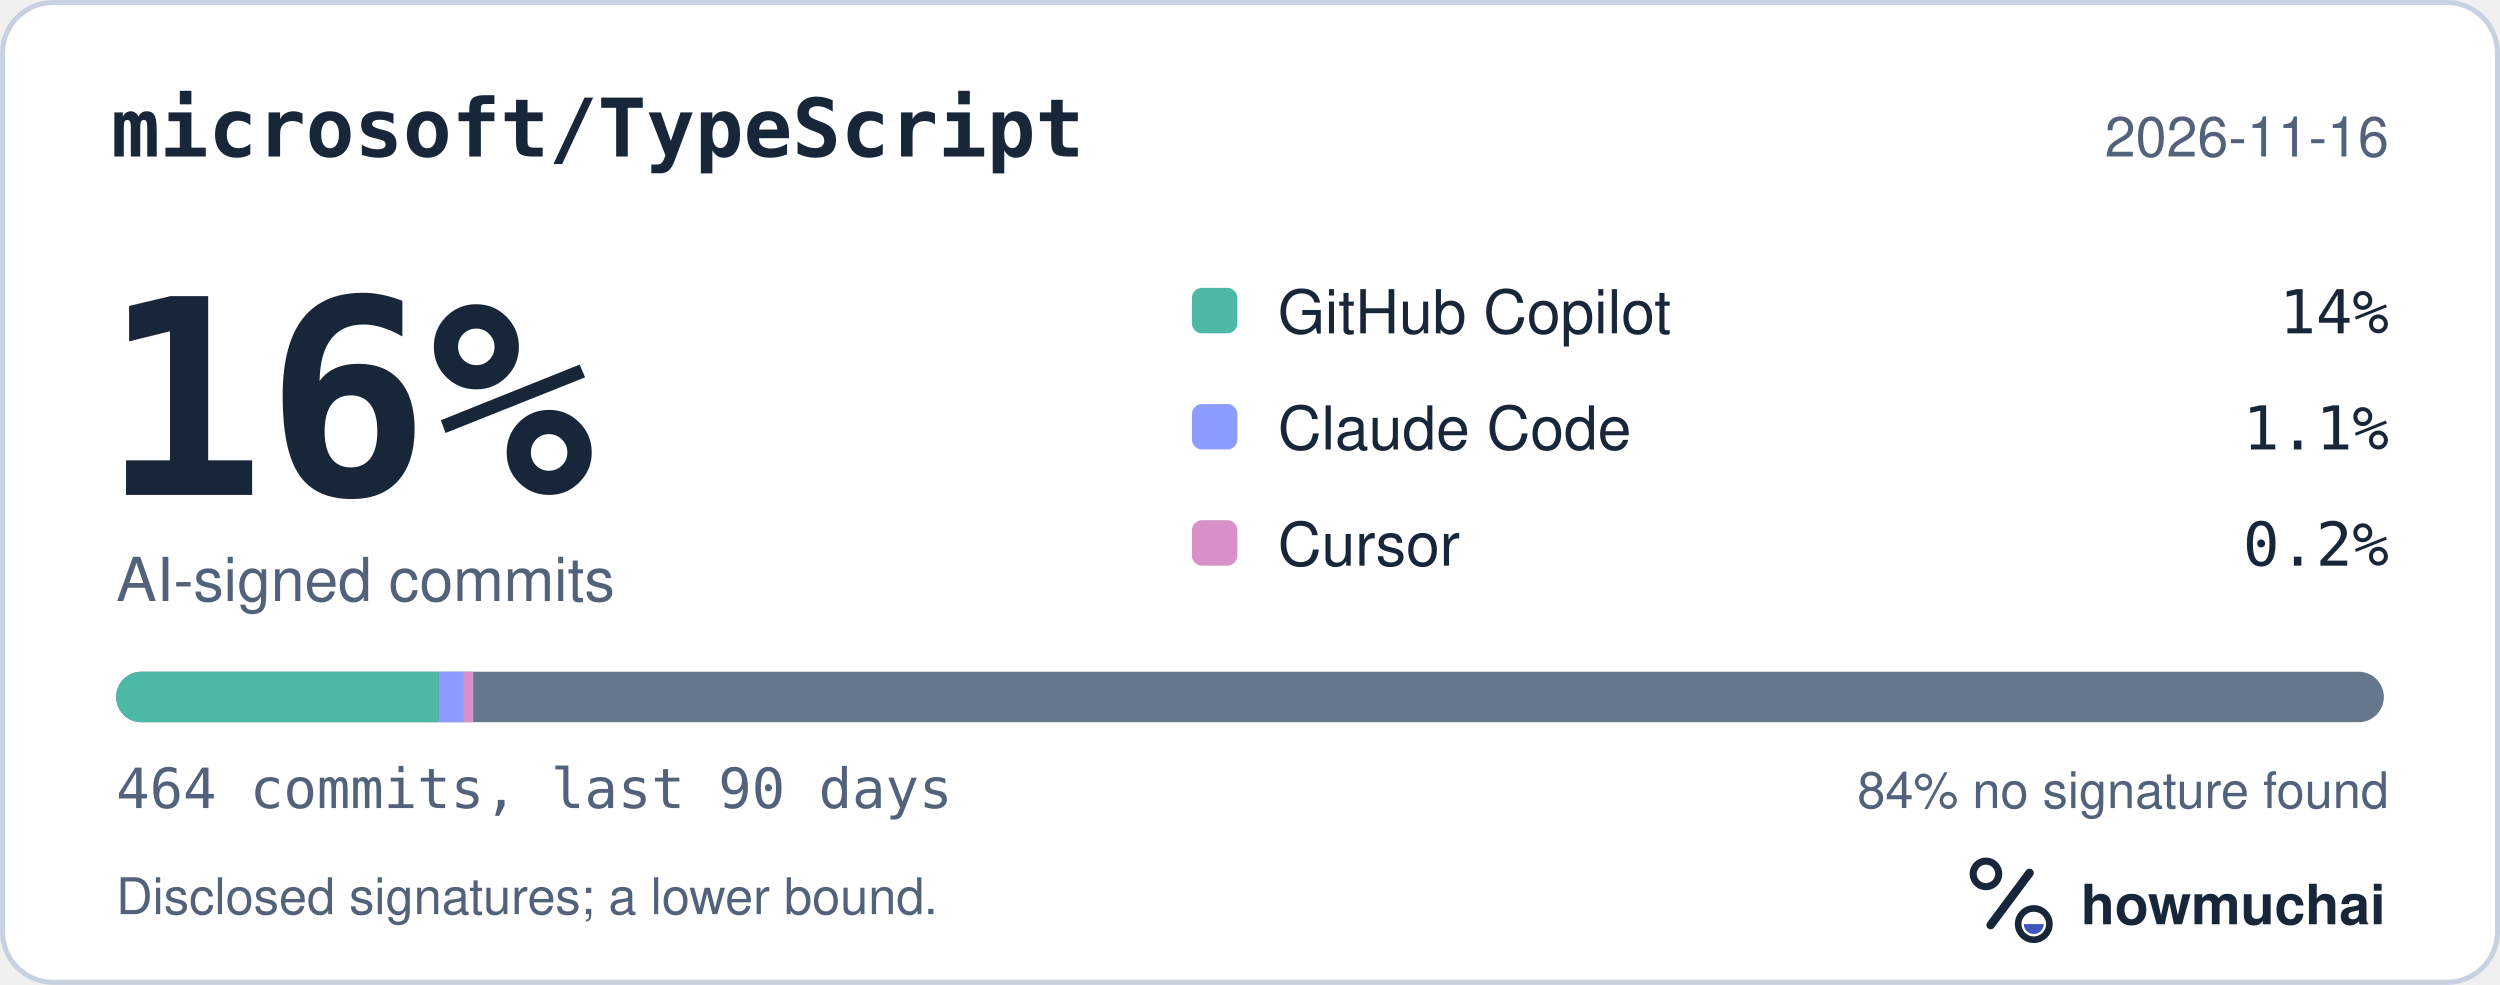
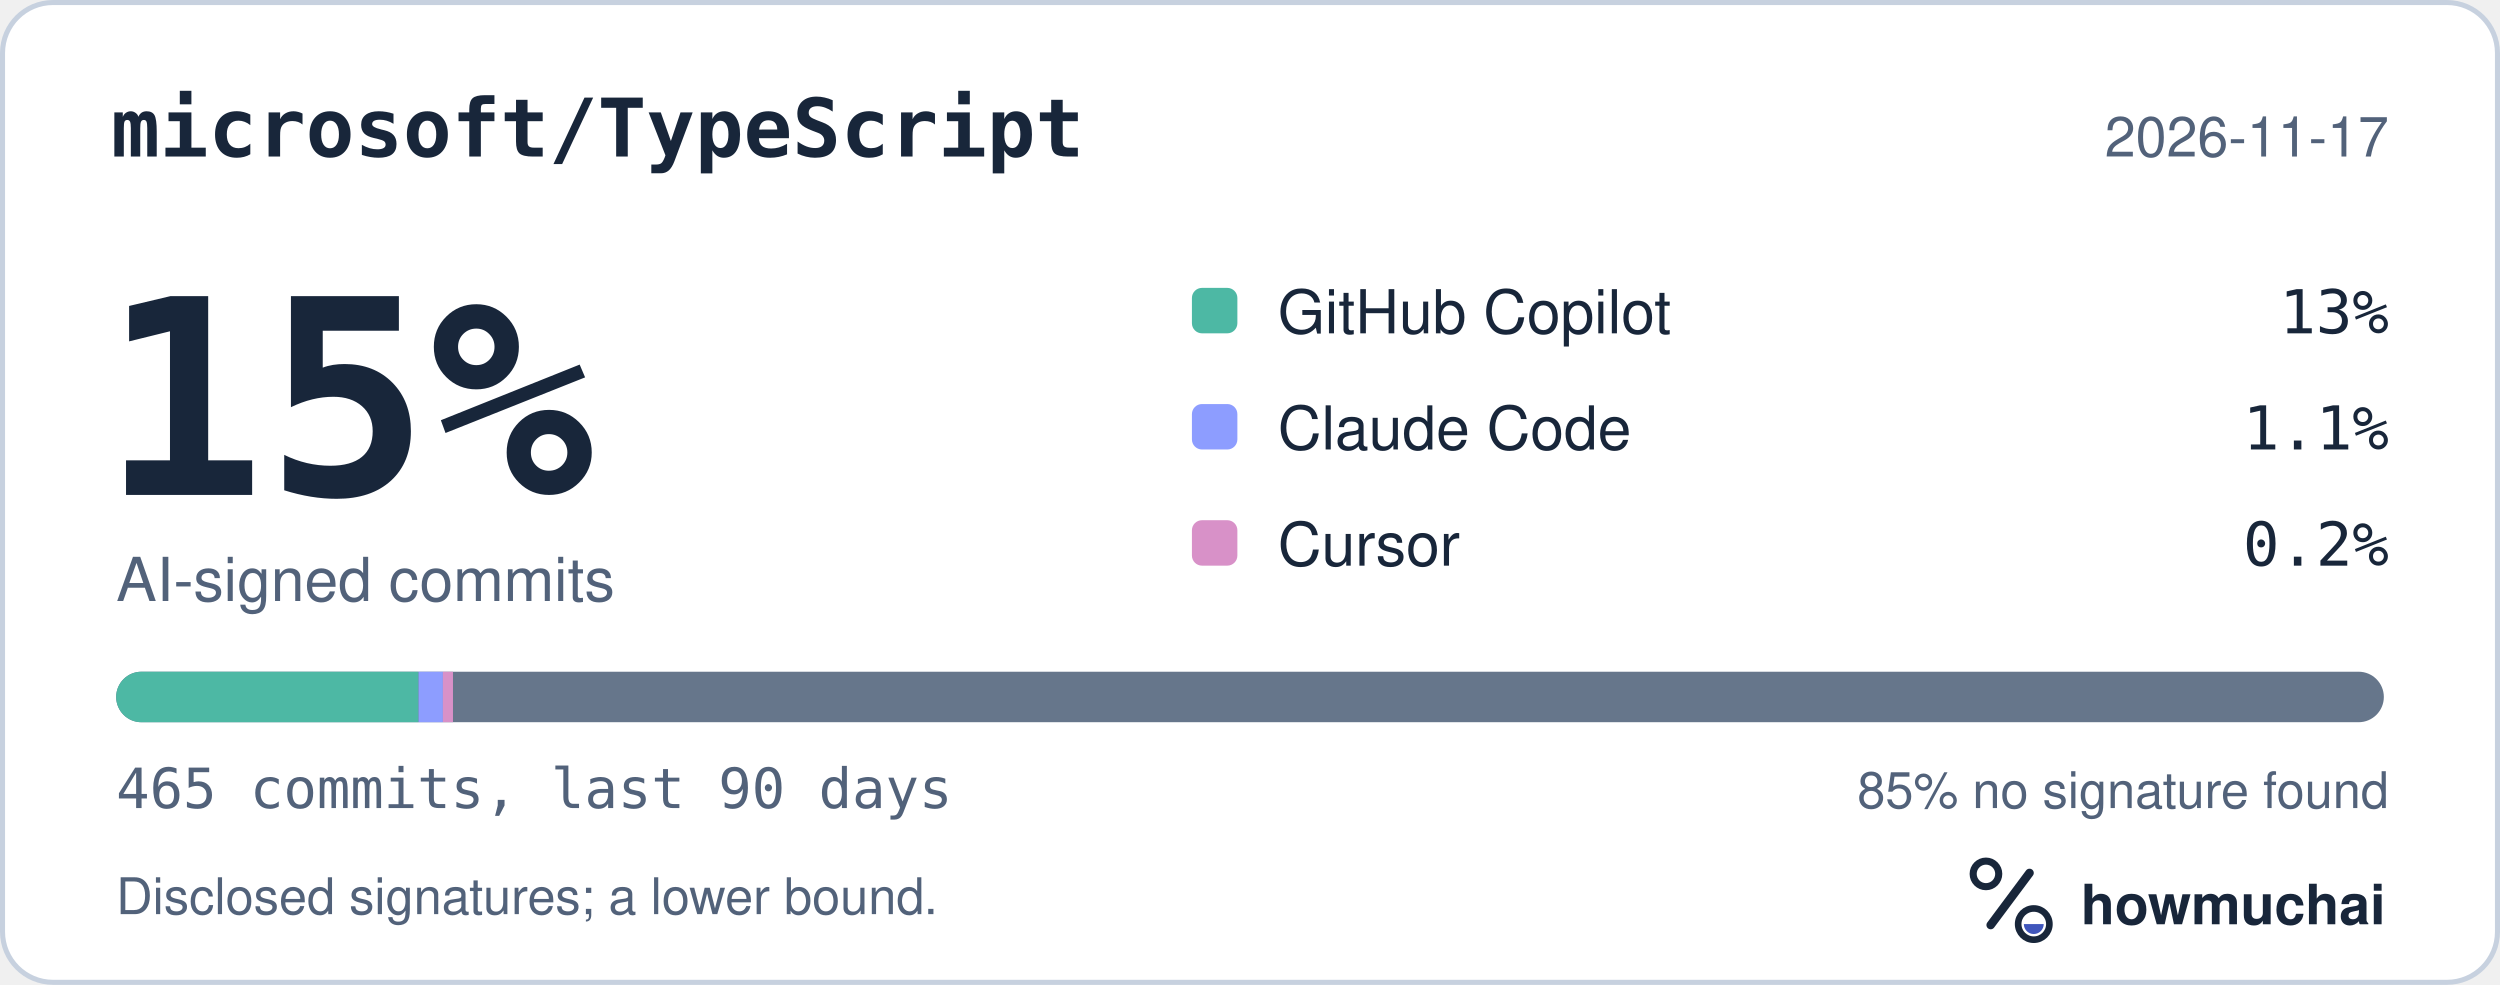
<svg xmlns="http://www.w3.org/2000/svg" width="495" height="195" viewBox="0 0 495 195" role="img" aria-labelledby="hm-t hm-d">
  <rect x="0.5" y="0.5" width="494" height="194" rx="10" fill="#FFFFFF" stroke="#C7D1DF" />
  <text x="22" y="31" fill="#18263A" font-family="ui-monospace, SF Mono, Menlo, Consolas, IBM Plex Mono, monospace" font-size="16" font-weight="600">microsoft/TypeScript</text>
-   <text x="473" y="31" fill="#52627A" font-family="-apple-system, BlinkMacSystemFont, Segoe UI, Helvetica, Arial, Fira Sans, sans-serif" font-size="11" text-anchor="end">2026-11-16</text>
-   <text x="20" y="98" fill="#18263A" font-family="ui-monospace, SF Mono, Menlo, Consolas, IBM Plex Mono, monospace" font-size="54" font-weight="700">16%</text>
+   <text x="473" y="31" fill="#52627A" font-family="-apple-system, BlinkMacSystemFont, Segoe UI, Helvetica, Arial, Fira Sans, sans-serif" font-size="11" text-anchor="end">2026-11-17</text>
+   <text x="20" y="98" fill="#18263A" font-family="ui-monospace, SF Mono, Menlo, Consolas, IBM Plex Mono, monospace" font-size="54" font-weight="700">15%</text>
  <text x="23" y="119" fill="#52627A" font-family="-apple-system, BlinkMacSystemFont, Segoe UI, Helvetica, Arial, Fira Sans, sans-serif" font-size="12">AI-signed commits</text>
  <rect x="236" y="57" width="9" height="9" rx="2" fill="#4DB8A4" />
  <text x="253" y="66" fill="#18263A" font-family="-apple-system, BlinkMacSystemFont, Segoe UI, Helvetica, Arial, Fira Sans, sans-serif" font-size="12">GitHub Copilot</text>
-   <text x="473" y="66" fill="#18263A" font-family="ui-monospace, SF Mono, Menlo, Consolas, IBM Plex Mono, monospace" font-size="12" text-anchor="end">14%</text>
+   <text x="473" y="66" fill="#18263A" font-family="ui-monospace, SF Mono, Menlo, Consolas, IBM Plex Mono, monospace" font-size="12" text-anchor="end">13%</text>
  <rect x="236" y="80" width="9" height="9" rx="2" fill="#8D9DFF" />
  <text x="253" y="89" fill="#18263A" font-family="-apple-system, BlinkMacSystemFont, Segoe UI, Helvetica, Arial, Fira Sans, sans-serif" font-size="12">Claude Code</text>
  <text x="473" y="89" fill="#18263A" font-family="ui-monospace, SF Mono, Menlo, Consolas, IBM Plex Mono, monospace" font-size="12" text-anchor="end">1.1%</text>
  <rect x="236" y="103" width="9" height="9" rx="2" fill="#D891C8" />
  <text x="253" y="112" fill="#18263A" font-family="-apple-system, BlinkMacSystemFont, Segoe UI, Helvetica, Arial, Fira Sans, sans-serif" font-size="12">Cursor</text>
  <text x="473" y="112" fill="#18263A" font-family="ui-monospace, SF Mono, Menlo, Consolas, IBM Plex Mono, monospace" font-size="12" text-anchor="end">0.2%</text>
  <defs>
    <clipPath id="hm-bar">
      <rect x="23" y="133" width="449" height="10" rx="5" />
    </clipPath>
  </defs>
  <rect x="23" y="133" width="449" height="10" rx="5" fill="#66768B" />
  <g clip-path="url(#hm-bar)">
-     <rect x="23.00" y="133" width="63.87" height="10" fill="#4DB8A4" />
-     <rect x="86.87" y="133" width="4.84" height="10" fill="#8D9DFF" />
-     <rect x="91.70" y="133" width="2.00" height="10" fill="#D891C8" />
+     <rect x="23.00" y="133" width="59.87" height="10" fill="#4DB8A4" />
+     <rect x="82.87" y="133" width="4.83" height="10" fill="#8D9DFF" />
+     <rect x="87.69" y="133" width="2.00" height="10" fill="#D891C8" />
  </g>
-   <text x="23" y="160" fill="#52627A" font-family="ui-monospace, SF Mono, Menlo, Consolas, IBM Plex Mono, monospace" font-size="11">464 commits, last 90 days</text>
-   <text x="473" y="160" fill="#52627A" font-family="-apple-system, BlinkMacSystemFont, Segoe UI, Helvetica, Arial, Fira Sans, sans-serif" font-size="10" text-anchor="end">84% no signature found</text>
+   <text x="23" y="160" fill="#52627A" font-family="ui-monospace, SF Mono, Menlo, Consolas, IBM Plex Mono, monospace" font-size="11">465 commits, last 90 days</text>
+   <text x="473" y="160" fill="#52627A" font-family="-apple-system, BlinkMacSystemFont, Segoe UI, Helvetica, Arial, Fira Sans, sans-serif" font-size="10" text-anchor="end">85% no signature found</text>
  <text x="23" y="181" fill="#52627A" font-family="-apple-system, BlinkMacSystemFont, Segoe UI, Helvetica, Arial, Fira Sans, sans-serif" font-size="10">Disclosed signatures; a lower bound.</text>
  <g transform="translate(386 166) scale(0.046875)">
    <circle cx="154" cy="150" r="54" fill="none" stroke="#18263A" stroke-width="30" />
    <path d="M174 366 338 146" fill="none" stroke="#18263A" stroke-width="36" stroke-linecap="round" />
    <circle cx="356" cy="362" r="66" fill="none" stroke="#18263A" stroke-width="28" />
    <path d="M314 362a42 42 0 0 0 84 0Z" fill="#4056BC" />
  </g>
  <text x="412" y="183" fill="#18263A" font-family="-apple-system, BlinkMacSystemFont, Segoe UI, Helvetica, Arial, Fira Sans, sans-serif" font-size="11" font-weight="650">howmuchai</text>
</svg>
